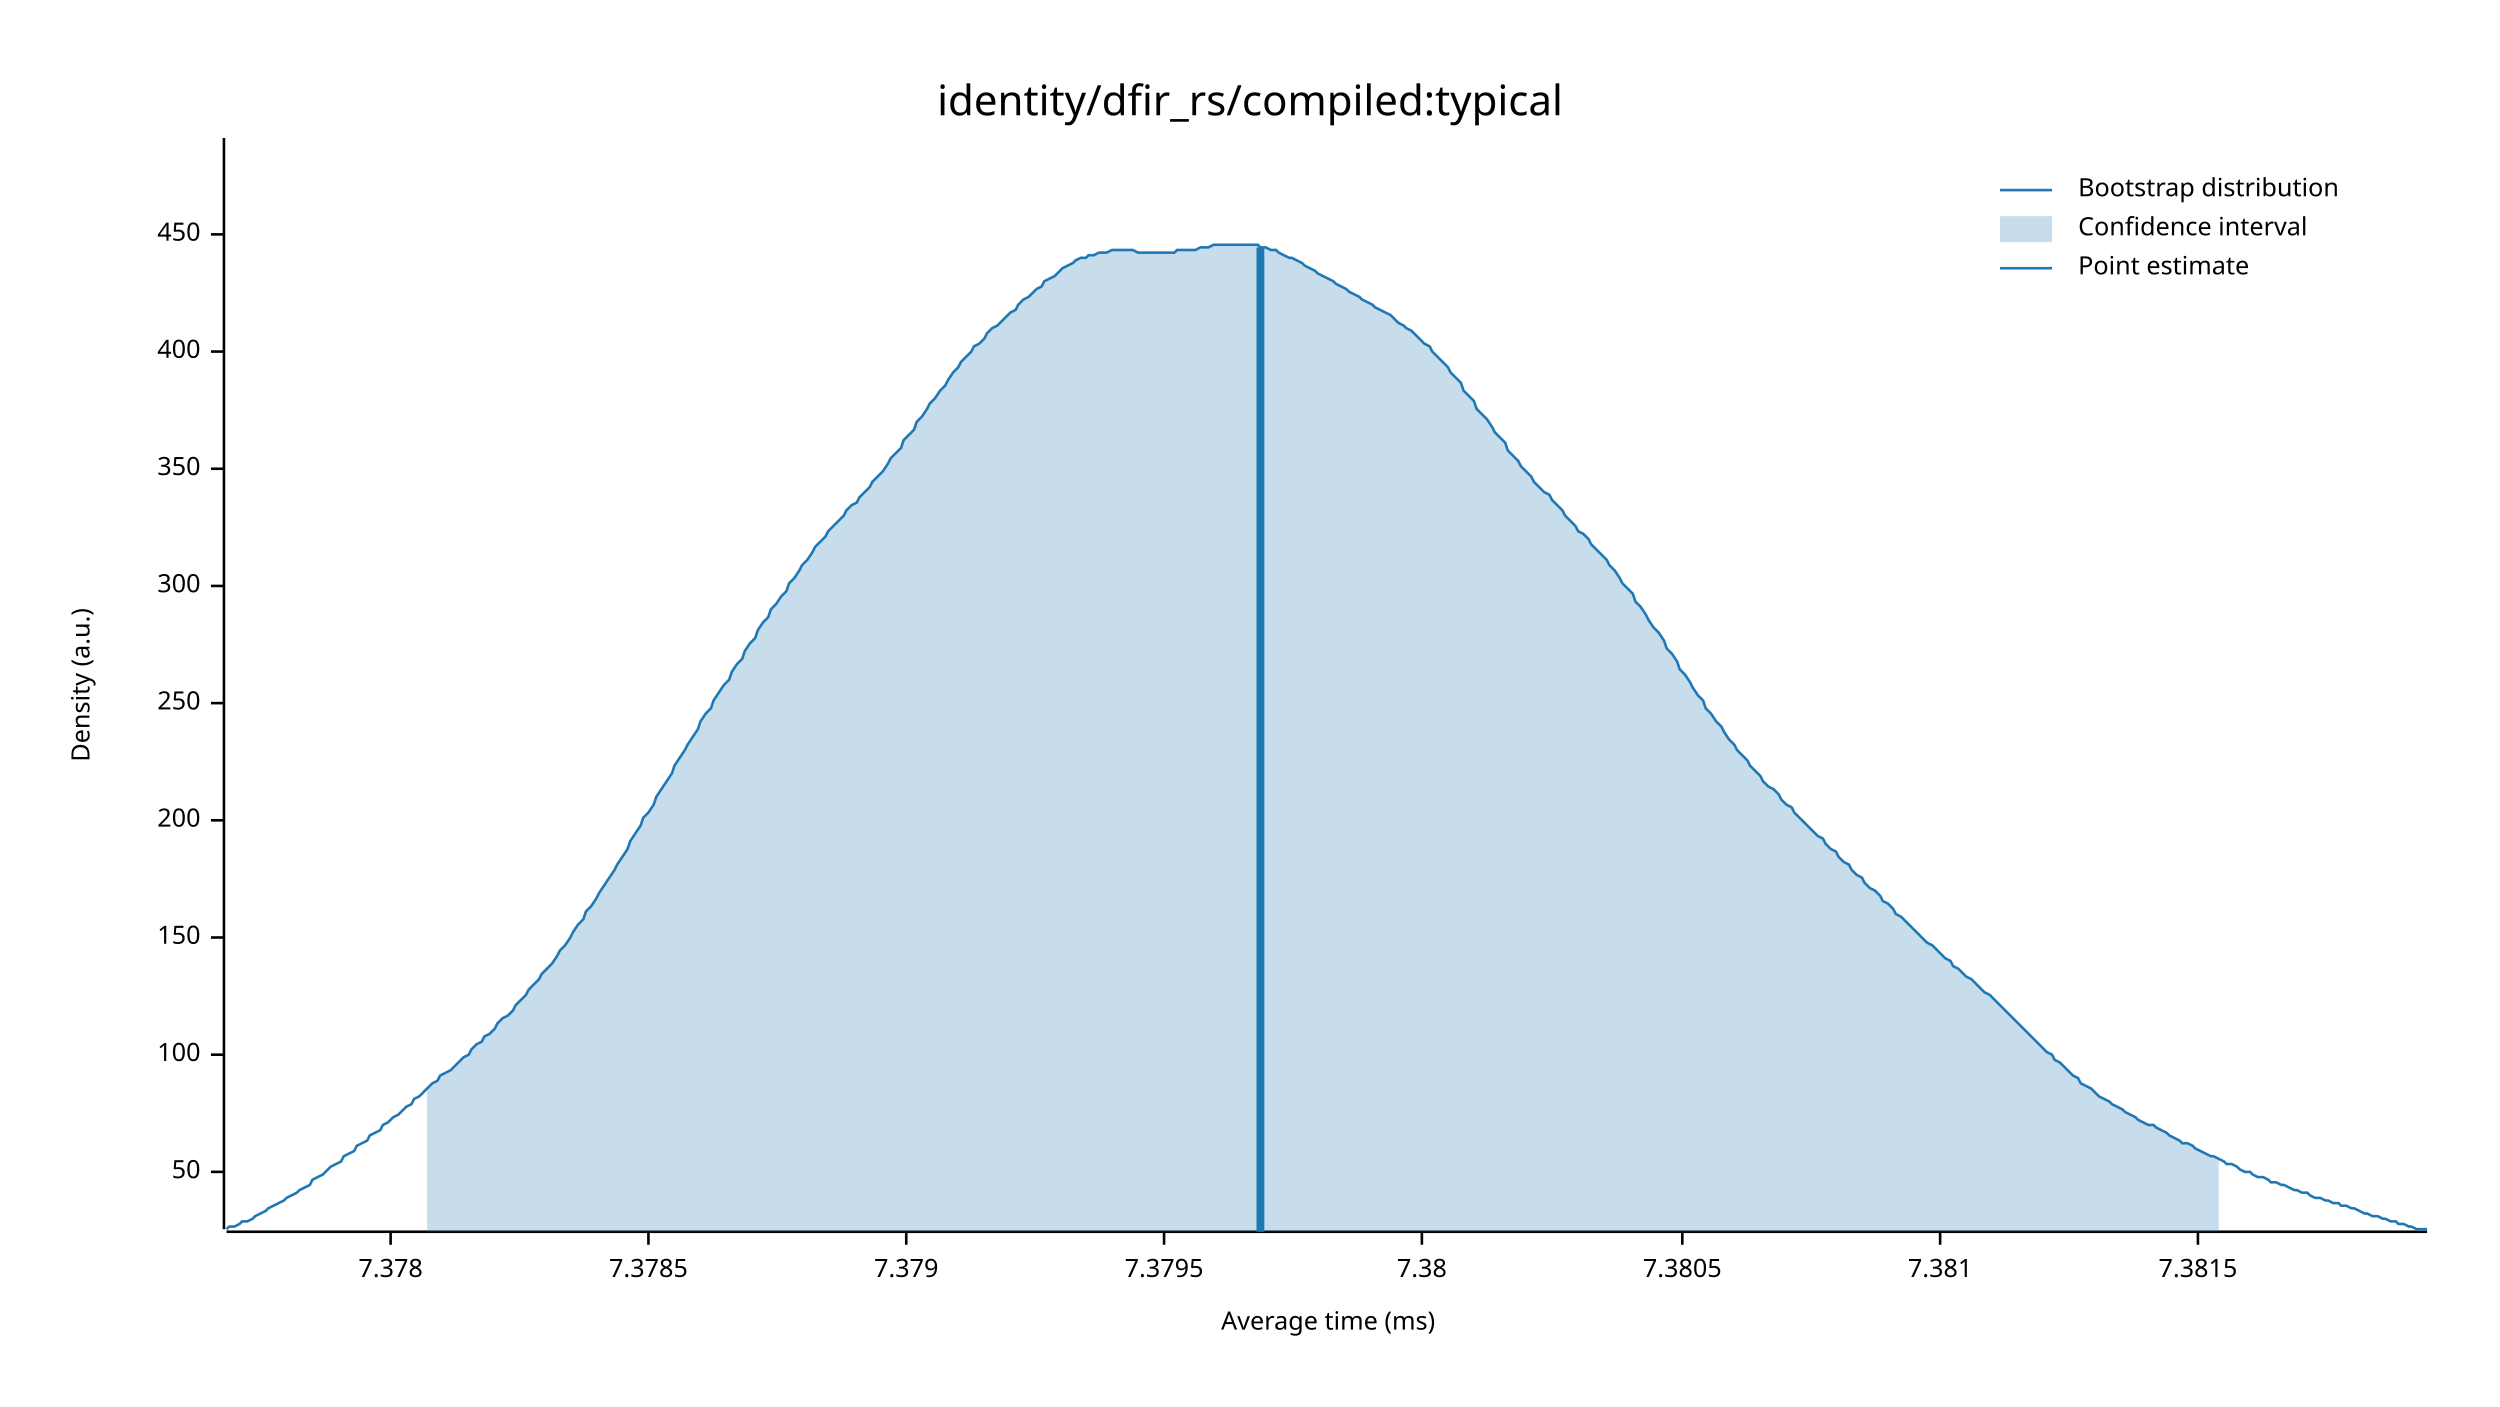
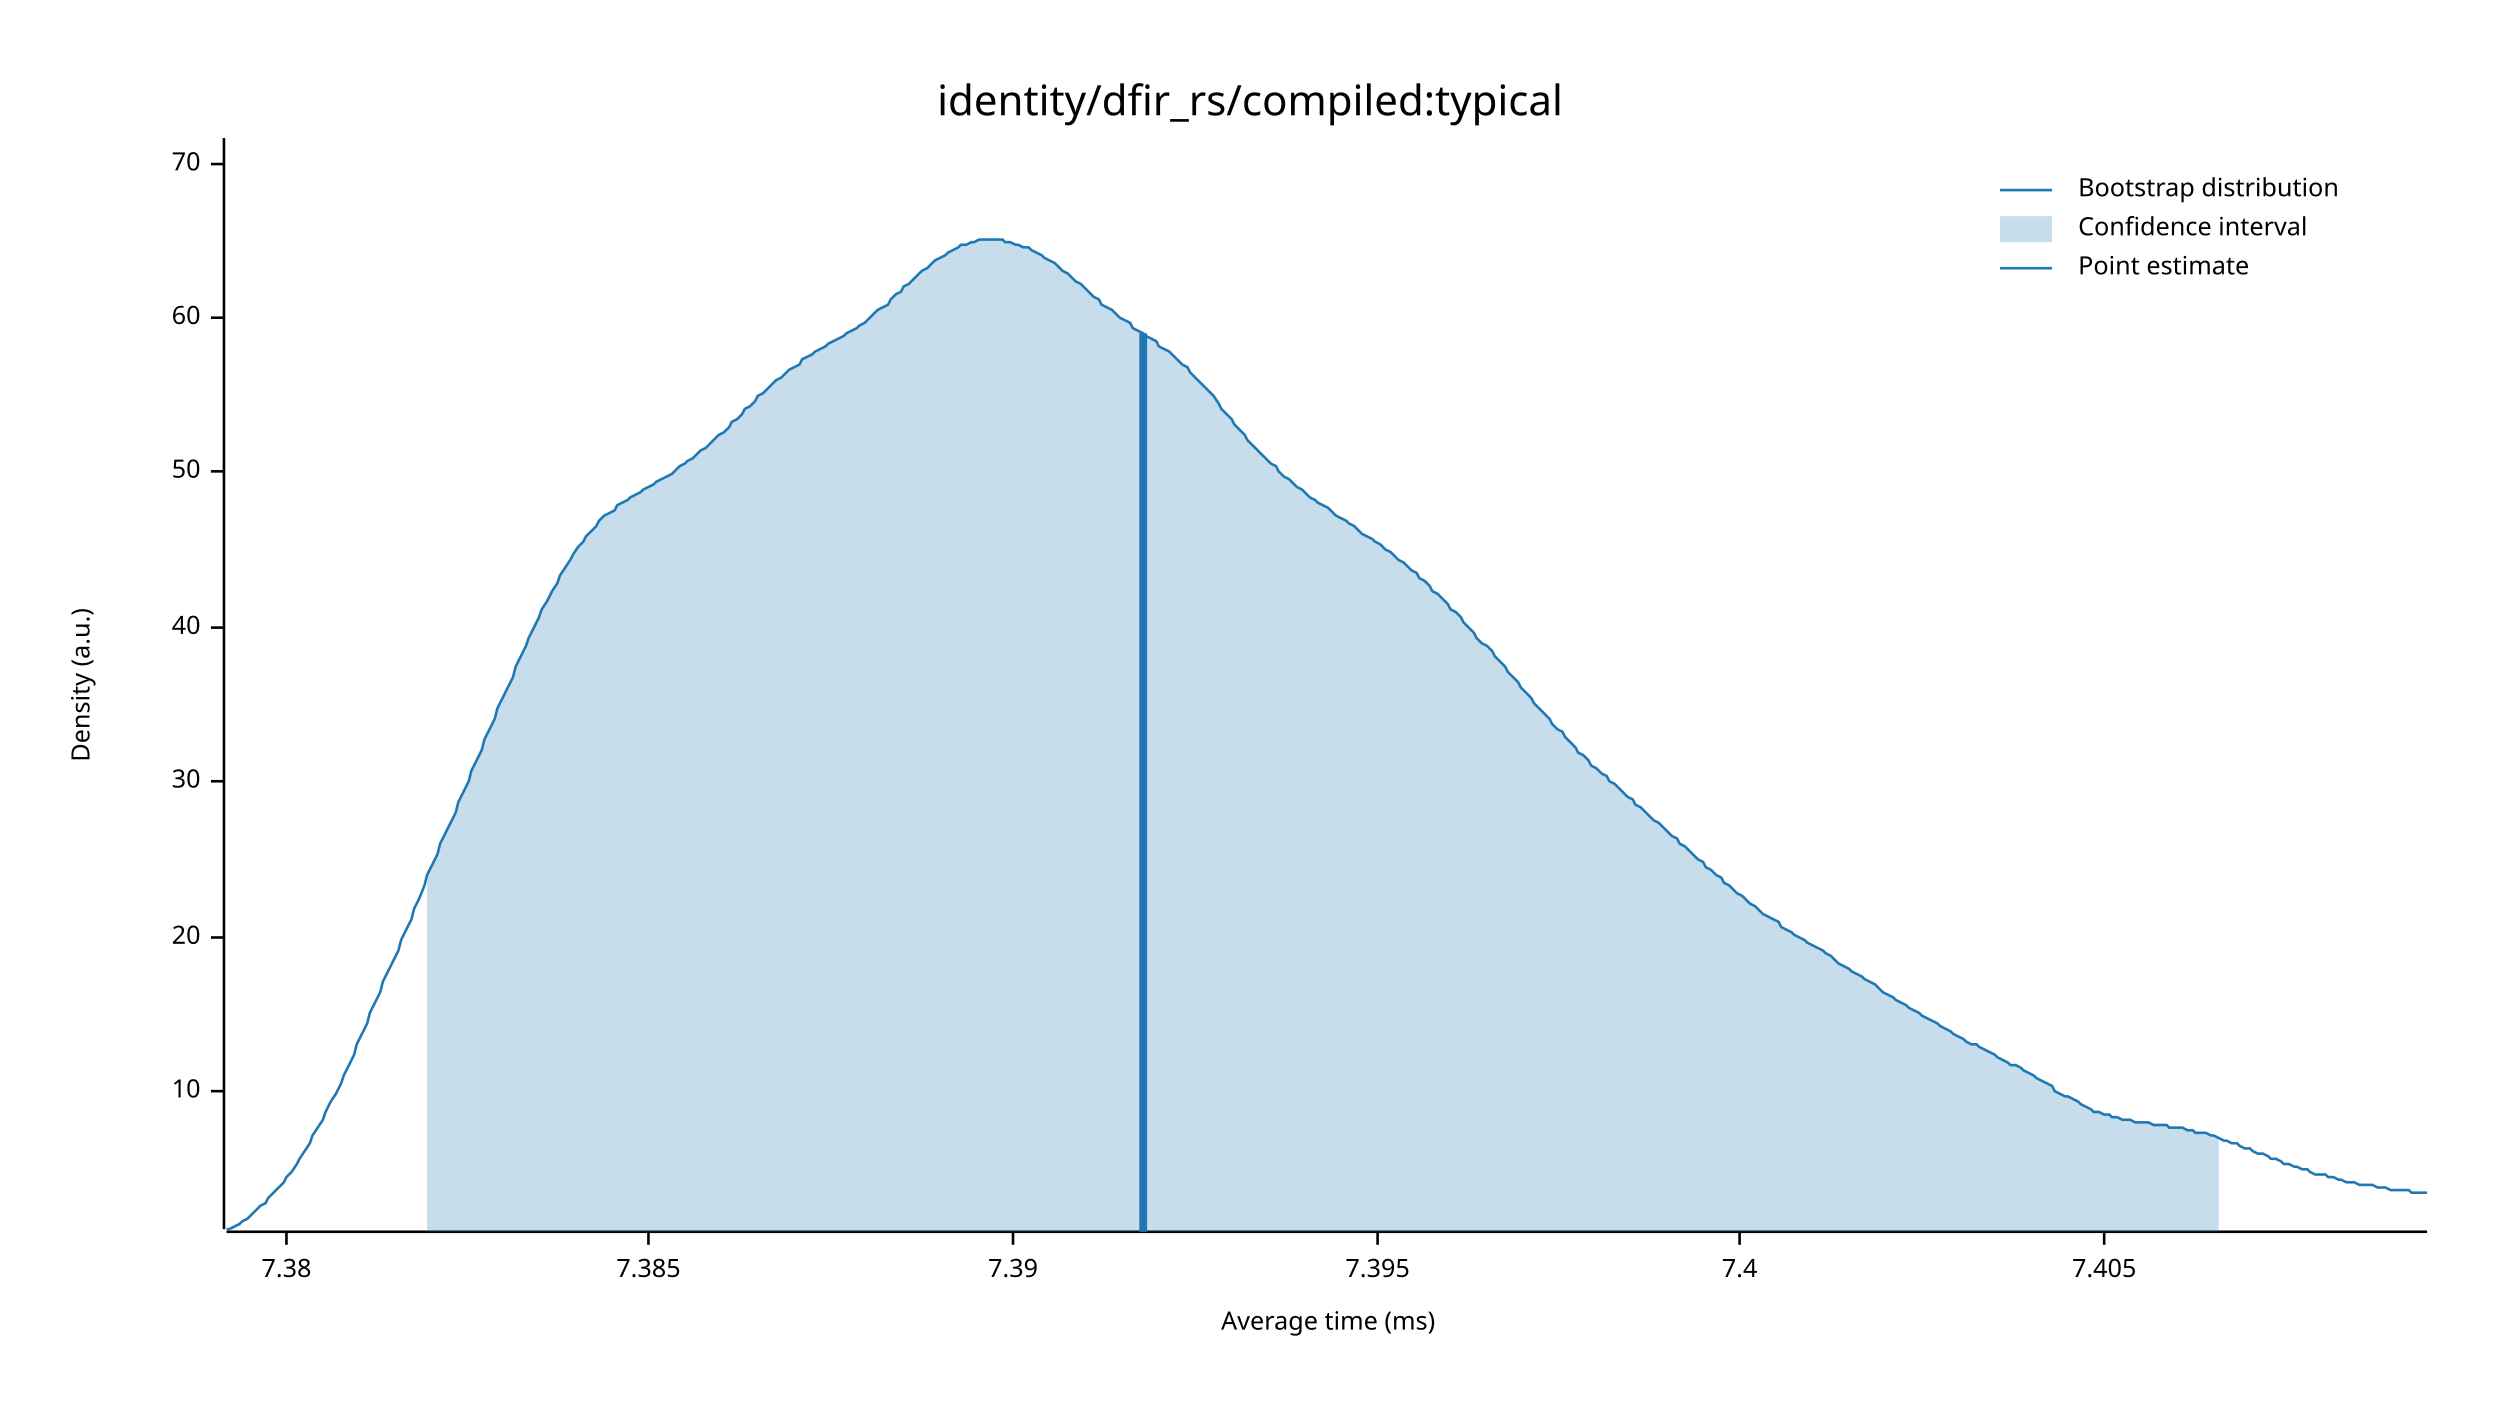
<svg xmlns="http://www.w3.org/2000/svg" width="960" height="540" viewBox="0 0 960 540">
  <text x="480" y="32" dy="0.76em" text-anchor="middle" font-family="sans-serif" font-size="16.129" opacity="1" fill="#000000">
identity/dfir_rs/compiled:typical
</text>
  <text x="27" y="263" dy="0.76em" text-anchor="middle" font-family="sans-serif" font-size="9.677" opacity="1" fill="#000000" transform="rotate(270, 27, 263)">
Density (a.u.)
</text>
  <text x="510" y="513" dy="-0.5ex" text-anchor="middle" font-family="sans-serif" font-size="9.677" opacity="1" fill="#000000">
Average time (ms)
</text>
  <polyline fill="none" opacity="1" stroke="#000000" stroke-width="1" points="86,53 86,472 " />
-   <text x="77" y="450" dy="0.5ex" text-anchor="end" font-family="sans-serif" font-size="9.677" opacity="1" fill="#000000">
+   <text x="77" y="419" dy="0.5ex" text-anchor="end" font-family="sans-serif" font-size="9.677" opacity="1" fill="#000000">
+ 10
+ </text>
+   <polyline fill="none" opacity="1" stroke="#000000" stroke-width="1" points="81,419 86,419 " />
+   <text x="77" y="360" dy="0.5ex" text-anchor="end" font-family="sans-serif" font-size="9.677" opacity="1" fill="#000000">
+ 20
+ </text>
+   <polyline fill="none" opacity="1" stroke="#000000" stroke-width="1" points="81,360 86,360 " />
+   <text x="77" y="300" dy="0.5ex" text-anchor="end" font-family="sans-serif" font-size="9.677" opacity="1" fill="#000000">
+ 30
+ </text>
+   <polyline fill="none" opacity="1" stroke="#000000" stroke-width="1" points="81,300 86,300 " />
+   <text x="77" y="241" dy="0.5ex" text-anchor="end" font-family="sans-serif" font-size="9.677" opacity="1" fill="#000000">
+ 40
+ </text>
+   <polyline fill="none" opacity="1" stroke="#000000" stroke-width="1" points="81,241 86,241 " />
+   <text x="77" y="181" dy="0.5ex" text-anchor="end" font-family="sans-serif" font-size="9.677" opacity="1" fill="#000000">
50
</text>
-   <polyline fill="none" opacity="1" stroke="#000000" stroke-width="1" points="81,450 86,450 " />
-   <text x="77" y="405" dy="0.5ex" text-anchor="end" font-family="sans-serif" font-size="9.677" opacity="1" fill="#000000">
- 100
+   <polyline fill="none" opacity="1" stroke="#000000" stroke-width="1" points="81,181 86,181 " />
+   <text x="77" y="122" dy="0.5ex" text-anchor="end" font-family="sans-serif" font-size="9.677" opacity="1" fill="#000000">
+ 60
</text>
-   <polyline fill="none" opacity="1" stroke="#000000" stroke-width="1" points="81,405 86,405 " />
-   <text x="77" y="360" dy="0.5ex" text-anchor="end" font-family="sans-serif" font-size="9.677" opacity="1" fill="#000000">
- 150
+   <polyline fill="none" opacity="1" stroke="#000000" stroke-width="1" points="81,122 86,122 " />
+   <text x="77" y="63" dy="0.5ex" text-anchor="end" font-family="sans-serif" font-size="9.677" opacity="1" fill="#000000">
+ 70
</text>
-   <polyline fill="none" opacity="1" stroke="#000000" stroke-width="1" points="81,360 86,360 " />
-   <text x="77" y="315" dy="0.5ex" text-anchor="end" font-family="sans-serif" font-size="9.677" opacity="1" fill="#000000">
- 200
+   <polyline fill="none" opacity="1" stroke="#000000" stroke-width="1" points="81,63 86,63 " />
+   <polyline fill="none" opacity="1" stroke="#000000" stroke-width="1" points="87,473 932,473 " />
+   <text x="110" y="483" dy="0.76em" text-anchor="middle" font-family="sans-serif" font-size="9.677" opacity="1" fill="#000000">
+ 7.38
</text>
-   <polyline fill="none" opacity="1" stroke="#000000" stroke-width="1" points="81,315 86,315 " />
-   <text x="77" y="270" dy="0.5ex" text-anchor="end" font-family="sans-serif" font-size="9.677" opacity="1" fill="#000000">
- 250
- </text>
-   <polyline fill="none" opacity="1" stroke="#000000" stroke-width="1" points="81,270 86,270 " />
-   <text x="77" y="225" dy="0.5ex" text-anchor="end" font-family="sans-serif" font-size="9.677" opacity="1" fill="#000000">
- 300
- </text>
-   <polyline fill="none" opacity="1" stroke="#000000" stroke-width="1" points="81,225 86,225 " />
-   <text x="77" y="180" dy="0.5ex" text-anchor="end" font-family="sans-serif" font-size="9.677" opacity="1" fill="#000000">
- 350
- </text>
-   <polyline fill="none" opacity="1" stroke="#000000" stroke-width="1" points="81,180 86,180 " />
-   <text x="77" y="135" dy="0.5ex" text-anchor="end" font-family="sans-serif" font-size="9.677" opacity="1" fill="#000000">
- 400
- </text>
-   <polyline fill="none" opacity="1" stroke="#000000" stroke-width="1" points="81,135 86,135 " />
-   <text x="77" y="90" dy="0.5ex" text-anchor="end" font-family="sans-serif" font-size="9.677" opacity="1" fill="#000000">
- 450
- </text>
-   <polyline fill="none" opacity="1" stroke="#000000" stroke-width="1" points="81,90 86,90 " />
-   <polyline fill="none" opacity="1" stroke="#000000" stroke-width="1" points="87,473 932,473 " />
-   <text x="150" y="483" dy="0.76em" text-anchor="middle" font-family="sans-serif" font-size="9.677" opacity="1" fill="#000000">
- 7.378
- </text>
-   <polyline fill="none" opacity="1" stroke="#000000" stroke-width="1" points="150,473 150,478 " />
+   <polyline fill="none" opacity="1" stroke="#000000" stroke-width="1" points="110,473 110,478 " />
  <text x="249" y="483" dy="0.76em" text-anchor="middle" font-family="sans-serif" font-size="9.677" opacity="1" fill="#000000">
- 7.3785
+ 7.385
</text>
  <polyline fill="none" opacity="1" stroke="#000000" stroke-width="1" points="249,473 249,478 " />
-   <text x="348" y="483" dy="0.76em" text-anchor="middle" font-family="sans-serif" font-size="9.677" opacity="1" fill="#000000">
- 7.379
+   <text x="389" y="483" dy="0.76em" text-anchor="middle" font-family="sans-serif" font-size="9.677" opacity="1" fill="#000000">
+ 7.39
</text>
-   <polyline fill="none" opacity="1" stroke="#000000" stroke-width="1" points="348,473 348,478 " />
-   <text x="447" y="483" dy="0.76em" text-anchor="middle" font-family="sans-serif" font-size="9.677" opacity="1" fill="#000000">
- 7.3795
+   <polyline fill="none" opacity="1" stroke="#000000" stroke-width="1" points="389,473 389,478 " />
+   <text x="529" y="483" dy="0.76em" text-anchor="middle" font-family="sans-serif" font-size="9.677" opacity="1" fill="#000000">
+ 7.395
</text>
-   <polyline fill="none" opacity="1" stroke="#000000" stroke-width="1" points="447,473 447,478 " />
-   <text x="546" y="483" dy="0.76em" text-anchor="middle" font-family="sans-serif" font-size="9.677" opacity="1" fill="#000000">
- 7.38
+   <polyline fill="none" opacity="1" stroke="#000000" stroke-width="1" points="529,473 529,478 " />
+   <text x="668" y="483" dy="0.76em" text-anchor="middle" font-family="sans-serif" font-size="9.677" opacity="1" fill="#000000">
+ 7.4
</text>
-   <polyline fill="none" opacity="1" stroke="#000000" stroke-width="1" points="546,473 546,478 " />
-   <text x="646" y="483" dy="0.76em" text-anchor="middle" font-family="sans-serif" font-size="9.677" opacity="1" fill="#000000">
- 7.3805
+   <polyline fill="none" opacity="1" stroke="#000000" stroke-width="1" points="668,473 668,478 " />
+   <text x="808" y="483" dy="0.76em" text-anchor="middle" font-family="sans-serif" font-size="9.677" opacity="1" fill="#000000">
+ 7.405
</text>
-   <polyline fill="none" opacity="1" stroke="#000000" stroke-width="1" points="646,473 646,478 " />
-   <text x="745" y="483" dy="0.76em" text-anchor="middle" font-family="sans-serif" font-size="9.677" opacity="1" fill="#000000">
- 7.381
- </text>
-   <polyline fill="none" opacity="1" stroke="#000000" stroke-width="1" points="745,473 745,478 " />
-   <text x="844" y="483" dy="0.76em" text-anchor="middle" font-family="sans-serif" font-size="9.677" opacity="1" fill="#000000">
- 7.3815
- </text>
-   <polyline fill="none" opacity="1" stroke="#000000" stroke-width="1" points="844,473 844,478 " />
-   <polyline fill="none" opacity="1" stroke="#1F78B4" stroke-width="1" points="87,472 88,471 90,471 92,470 93,469 95,469 97,468 98,467 100,466 102,465 103,464 105,463 107,462 109,461 110,460 112,459 114,458 115,457 117,456 119,455 120,453 122,452 124,451 125,450 127,448 129,447 131,446 132,444 134,443 136,442 137,440 139,439 141,438 142,436 144,435 146,434 147,432 149,431 151,429 153,428 154,427 156,425 158,424 159,422 161,421 163,419 164,418 166,416 168,415 169,413 171,412 173,411 175,409 176,408 178,406 180,405 181,403 183,401 185,400 186,398 188,397 190,395 191,393 193,391 195,390 197,388 198,386 200,384 202,382 203,380 205,378 207,376 208,374 210,372 212,370 214,367 215,365 217,363 219,360 220,358 222,355 224,353 225,350 227,348 229,345 230,343 232,340 234,337 236,334 237,332 239,329 241,326 242,323 244,320 246,317 247,314 249,312 251,309 252,306 254,303 256,300 258,297 259,294 261,291 263,288 264,286 266,283 268,280 269,277 271,274 273,272 274,269 276,266 278,263 280,261 281,258 283,255 285,253 286,250 288,247 290,245 291,242 293,239 295,237 296,234 298,232 300,229 302,227 303,224 305,222 307,219 308,217 310,215 312,212 313,210 315,208 317,206 318,204 320,202 322,200 324,198 325,196 327,194 329,193 330,191 332,189 334,187 335,185 337,183 339,181 341,178 342,176 344,174 346,172 347,169 349,167 351,165 352,162 354,160 356,157 357,155 359,153 361,150 363,148 364,146 366,143 368,141 369,139 371,137 373,135 374,133 376,132 378,130 379,128 381,126 383,125 385,123 386,122 388,120 390,119 391,117 393,115 395,114 396,113 398,111 400,110 401,108 403,107 405,106 407,104 408,103 410,102 412,101 413,100 415,99 417,99 418,98 420,98 422,97 423,97 425,97 427,96 429,96 430,96 432,96 434,96 435,96 437,97 439,97 440,97 442,97 444,97 445,97 447,97 449,97 451,97 452,96 454,96 456,96 457,96 459,96 461,95 462,95 464,95 466,94 468,94 469,94 471,94 473,94 474,94 476,94 478,94 479,94 481,94 483,94 484,95 486,95 488,96 490,96 491,97 493,98 495,99 496,99 498,100 500,101 501,102 503,103 505,104 506,105 508,106 510,107 512,108 513,109 515,110 517,111 518,112 520,113 522,114 523,115 525,116 527,117 528,118 530,119 532,120 534,121 535,122 537,124 539,125 540,126 542,127 544,129 545,130 547,132 549,133 550,135 552,137 554,139 556,141 557,143 559,145 561,147 562,150 564,152 566,154 567,157 569,159 571,161 573,164 574,166 576,168 578,170 579,173 581,175 583,177 584,179 586,181 588,183 589,185 591,187 593,189 595,190 596,192 598,194 600,196 601,198 603,200 605,202 606,204 608,205 610,207 611,209 613,211 615,213 617,215 618,217 620,219 622,222 623,224 625,226 627,228 628,231 630,233 632,236 633,238 635,241 637,243 639,246 640,249 642,251 644,254 645,257 647,259 649,262 650,264 652,267 654,269 655,272 657,274 659,277 661,279 662,281 664,284 666,286 667,288 669,290 671,292 672,294 674,296 676,298 677,300 679,302 681,303 683,305 684,307 686,309 688,310 689,312 691,314 693,316 694,317 696,319 698,321 700,322 701,324 703,326 705,327 706,329 708,331 710,332 711,334 713,336 715,337 716,339 718,341 720,342 722,344 723,346 725,347 727,349 728,351 730,352 732,354 733,355 735,357 737,359 738,360 740,362 742,363 744,365 745,366 747,368 749,369 750,371 752,372 754,374 755,375 757,376 759,378 760,379 762,381 764,382 766,384 767,385 769,387 771,389 772,390 774,392 776,394 777,395 779,397 781,399 782,400 784,402 786,404 788,405 789,407 791,408 793,410 794,411 796,413 798,414 799,416 801,417 803,418 804,419 806,421 808,422 810,423 811,424 813,425 815,426 816,427 818,428 820,429 821,430 823,431 825,432 827,432 828,433 830,434 832,435 833,436 835,437 837,438 838,439 840,439 842,440 843,441 845,442 847,443 849,444 850,444 852,445 854,446 855,447 857,447 859,448 860,449 862,450 864,450 865,451 867,452 869,452 871,453 872,454 874,454 876,455 877,455 879,456 881,457 882,457 884,458 886,458 887,459 889,460 891,460 893,461 894,461 896,462 898,462 899,463 901,463 903,464 904,464 906,465 908,466 909,466 911,467 913,467 915,468 916,468 918,469 920,469 921,470 923,470 925,471 926,471 928,472 930,472 932,472 " />
-   <polygon opacity="0.25" fill="#1F78B4" points="164,418 166,416 168,415 169,413 171,412 173,411 175,409 176,408 178,406 180,405 181,403 183,401 185,400 186,398 188,397 190,395 191,393 193,391 195,390 197,388 198,386 200,384 202,382 203,380 205,378 207,376 208,374 210,372 212,370 214,367 215,365 217,363 219,360 220,358 222,355 224,353 225,350 227,348 229,345 230,343 232,340 234,337 236,334 237,332 239,329 241,326 242,323 244,320 246,317 247,314 249,312 251,309 252,306 254,303 256,300 258,297 259,294 261,291 263,288 264,286 266,283 268,280 269,277 271,274 273,272 274,269 276,266 278,263 280,261 281,258 283,255 285,253 286,250 288,247 290,245 291,242 293,239 295,237 296,234 298,232 300,229 302,227 303,224 305,222 307,219 308,217 310,215 312,212 313,210 315,208 317,206 318,204 320,202 322,200 324,198 325,196 327,194 329,193 330,191 332,189 334,187 335,185 337,183 339,181 341,178 342,176 344,174 346,172 347,169 349,167 351,165 352,162 354,160 356,157 357,155 359,153 361,150 363,148 364,146 366,143 368,141 369,139 371,137 373,135 374,133 376,132 378,130 379,128 381,126 383,125 385,123 386,122 388,120 390,119 391,117 393,115 395,114 396,113 398,111 400,110 401,108 403,107 405,106 407,104 408,103 410,102 412,101 413,100 415,99 417,99 418,98 420,98 422,97 423,97 425,97 427,96 429,96 430,96 432,96 434,96 435,96 437,97 439,97 440,97 442,97 444,97 445,97 447,97 449,97 451,97 452,96 454,96 456,96 457,96 459,96 461,95 462,95 464,95 466,94 468,94 469,94 471,94 473,94 474,94 476,94 478,94 479,94 481,94 483,94 484,95 486,95 488,96 490,96 491,97 493,98 495,99 496,99 498,100 500,101 501,102 503,103 505,104 506,105 508,106 510,107 512,108 513,109 515,110 517,111 518,112 520,113 522,114 523,115 525,116 527,117 528,118 530,119 532,120 534,121 535,122 537,124 539,125 540,126 542,127 544,129 545,130 547,132 549,133 550,135 552,137 554,139 556,141 557,143 559,145 561,147 562,150 564,152 566,154 567,157 569,159 571,161 573,164 574,166 576,168 578,170 579,173 581,175 583,177 584,179 586,181 588,183 589,185 591,187 593,189 595,190 596,192 598,194 600,196 601,198 603,200 605,202 606,204 608,205 610,207 611,209 613,211 615,213 617,215 618,217 620,219 622,222 623,224 625,226 627,228 628,231 630,233 632,236 633,238 635,241 637,243 639,246 640,249 642,251 644,254 645,257 647,259 649,262 650,264 652,267 654,269 655,272 657,274 659,277 661,279 662,281 664,284 666,286 667,288 669,290 671,292 672,294 674,296 676,298 677,300 679,302 681,303 683,305 684,307 686,309 688,310 689,312 691,314 693,316 694,317 696,319 698,321 700,322 701,324 703,326 705,327 706,329 708,331 710,332 711,334 713,336 715,337 716,339 718,341 720,342 722,344 723,346 725,347 727,349 728,351 730,352 732,354 733,355 735,357 737,359 738,360 740,362 742,363 744,365 745,366 747,368 749,369 750,371 752,372 754,374 755,375 757,376 759,378 760,379 762,381 764,382 766,384 767,385 769,387 771,389 772,390 774,392 776,394 777,395 779,397 781,399 782,400 784,402 786,404 788,405 789,407 791,408 793,410 794,411 796,413 798,414 799,416 801,417 803,418 804,419 806,421 808,422 810,423 811,424 813,425 815,426 816,427 818,428 820,429 821,430 823,431 825,432 827,432 828,433 830,434 832,435 833,436 835,437 837,438 838,439 840,439 842,440 843,441 845,442 847,443 849,444 850,444 852,445 852,473 164,473 " />
-   <polyline fill="none" opacity="1" stroke="#1F78B4" stroke-width="3" points="484,473 484,95 " />
+   <polyline fill="none" opacity="1" stroke="#000000" stroke-width="1" points="808,473 808,478 " />
+   <polyline fill="none" opacity="1" stroke="#1F78B4" stroke-width="1" points="87,472 88,472 90,471 92,470 93,469 95,468 97,466 98,465 100,463 102,462 103,460 105,458 107,456 109,454 110,452 112,450 114,447 115,445 117,442 119,439 120,436 122,433 124,430 125,427 127,423 129,420 131,416 132,413 134,409 136,405 137,401 139,397 141,393 142,389 144,385 146,381 147,377 149,373 151,369 153,365 154,361 156,357 158,353 159,349 161,345 163,340 164,336 166,332 168,328 169,324 171,320 173,316 175,312 176,308 178,304 180,300 181,296 183,292 185,288 186,284 188,280 190,276 191,272 193,268 195,264 197,260 198,256 200,252 202,248 203,245 205,241 207,237 208,234 210,231 212,227 214,224 215,221 217,218 219,215 220,213 222,210 224,208 225,206 227,204 229,202 230,200 232,198 234,197 236,196 237,194 239,193 241,192 242,191 244,190 246,189 247,188 249,187 251,186 252,185 254,184 256,183 258,182 259,181 261,179 263,178 264,177 266,176 268,174 269,173 271,172 273,170 274,169 276,167 278,166 280,164 281,162 283,161 285,159 286,157 288,156 290,154 291,152 293,151 295,149 296,148 298,146 300,145 302,143 303,142 305,141 307,140 308,138 310,137 312,136 313,135 315,134 317,133 318,132 320,131 322,130 324,129 325,128 327,127 329,126 330,125 332,124 334,122 335,121 337,119 339,118 341,117 342,115 344,113 346,112 347,110 349,109 351,107 352,106 354,104 356,103 357,102 359,100 361,99 363,98 364,97 366,96 368,95 369,94 371,94 373,93 374,93 376,92 378,92 379,92 381,92 383,92 385,92 386,93 388,93 390,94 391,94 393,95 395,95 396,96 398,97 400,98 401,99 403,100 405,101 407,103 408,104 410,105 412,107 413,108 415,109 417,111 418,112 420,114 422,115 423,117 425,118 427,119 429,121 430,122 432,123 434,124 435,126 437,127 439,128 440,129 442,130 444,131 445,133 447,134 449,135 451,137 452,138 454,140 456,141 457,143 459,145 461,147 462,148 464,150 466,152 468,155 469,157 471,159 473,161 474,163 476,165 478,167 479,169 481,171 483,173 484,174 486,176 488,178 490,179 491,181 493,183 495,184 496,185 498,187 500,188 501,189 503,191 505,192 506,193 508,194 510,195 512,197 513,198 515,199 517,200 518,201 520,202 522,204 523,205 525,206 527,207 528,208 530,209 532,211 534,212 535,213 537,215 539,216 540,217 542,219 544,220 545,222 547,223 549,225 550,227 552,228 554,230 556,232 557,234 559,235 561,237 562,239 564,241 566,243 567,245 569,247 571,248 573,250 574,252 576,254 578,256 579,258 581,260 583,262 584,264 586,266 588,268 589,270 591,272 593,274 595,276 596,278 598,280 600,281 601,283 603,285 605,287 606,289 608,290 610,292 611,294 613,295 615,297 617,298 618,300 620,301 622,303 623,304 625,306 627,307 628,309 630,310 632,312 633,313 635,315 637,316 639,318 640,319 642,321 644,322 645,324 647,325 649,327 650,328 652,330 654,331 655,333 657,334 659,336 661,337 662,339 664,340 666,342 667,343 669,344 671,346 672,347 674,348 676,350 677,351 679,352 681,353 683,354 684,356 686,357 688,358 689,359 691,360 693,361 694,362 696,363 698,364 700,365 701,366 703,367 705,369 706,370 708,371 710,372 711,373 713,374 715,375 716,376 718,377 720,378 722,380 723,381 725,382 727,383 728,384 730,385 732,386 733,387 735,388 737,389 738,390 740,391 742,392 744,393 745,394 747,395 749,396 750,397 752,398 754,399 755,400 757,401 759,401 760,402 762,403 764,404 766,405 767,406 769,407 771,408 772,409 774,409 776,410 777,411 779,412 781,413 782,414 784,415 786,416 788,417 789,419 791,420 793,421 794,421 796,422 798,423 799,424 801,425 803,426 804,427 806,427 808,428 810,428 811,429 813,429 815,430 816,430 818,430 820,431 821,431 823,431 825,431 827,432 828,432 830,432 832,432 833,433 835,433 837,433 838,433 840,434 842,434 843,435 845,435 847,435 849,436 850,436 852,437 854,438 855,438 857,439 859,439 860,440 862,441 864,441 865,442 867,443 869,443 871,444 872,445 874,445 876,446 877,447 879,447 881,448 882,448 884,449 886,449 887,450 889,451 891,451 893,451 894,452 896,452 898,453 899,453 901,454 903,454 904,454 906,455 908,455 909,455 911,455 913,456 915,456 916,456 918,457 920,457 921,457 923,457 925,457 926,458 928,458 930,458 932,458 " />
+   <polygon opacity="0.25" fill="#1F78B4" points="164,336 166,332 168,328 169,324 171,320 173,316 175,312 176,308 178,304 180,300 181,296 183,292 185,288 186,284 188,280 190,276 191,272 193,268 195,264 197,260 198,256 200,252 202,248 203,245 205,241 207,237 208,234 210,231 212,227 214,224 215,221 217,218 219,215 220,213 222,210 224,208 225,206 227,204 229,202 230,200 232,198 234,197 236,196 237,194 239,193 241,192 242,191 244,190 246,189 247,188 249,187 251,186 252,185 254,184 256,183 258,182 259,181 261,179 263,178 264,177 266,176 268,174 269,173 271,172 273,170 274,169 276,167 278,166 280,164 281,162 283,161 285,159 286,157 288,156 290,154 291,152 293,151 295,149 296,148 298,146 300,145 302,143 303,142 305,141 307,140 308,138 310,137 312,136 313,135 315,134 317,133 318,132 320,131 322,130 324,129 325,128 327,127 329,126 330,125 332,124 334,122 335,121 337,119 339,118 341,117 342,115 344,113 346,112 347,110 349,109 351,107 352,106 354,104 356,103 357,102 359,100 361,99 363,98 364,97 366,96 368,95 369,94 371,94 373,93 374,93 376,92 378,92 379,92 381,92 383,92 385,92 386,93 388,93 390,94 391,94 393,95 395,95 396,96 398,97 400,98 401,99 403,100 405,101 407,103 408,104 410,105 412,107 413,108 415,109 417,111 418,112 420,114 422,115 423,117 425,118 427,119 429,121 430,122 432,123 434,124 435,126 437,127 439,128 440,129 442,130 444,131 445,133 447,134 449,135 451,137 452,138 454,140 456,141 457,143 459,145 461,147 462,148 464,150 466,152 468,155 469,157 471,159 473,161 474,163 476,165 478,167 479,169 481,171 483,173 484,174 486,176 488,178 490,179 491,181 493,183 495,184 496,185 498,187 500,188 501,189 503,191 505,192 506,193 508,194 510,195 512,197 513,198 515,199 517,200 518,201 520,202 522,204 523,205 525,206 527,207 528,208 530,209 532,211 534,212 535,213 537,215 539,216 540,217 542,219 544,220 545,222 547,223 549,225 550,227 552,228 554,230 556,232 557,234 559,235 561,237 562,239 564,241 566,243 567,245 569,247 571,248 573,250 574,252 576,254 578,256 579,258 581,260 583,262 584,264 586,266 588,268 589,270 591,272 593,274 595,276 596,278 598,280 600,281 601,283 603,285 605,287 606,289 608,290 610,292 611,294 613,295 615,297 617,298 618,300 620,301 622,303 623,304 625,306 627,307 628,309 630,310 632,312 633,313 635,315 637,316 639,318 640,319 642,321 644,322 645,324 647,325 649,327 650,328 652,330 654,331 655,333 657,334 659,336 661,337 662,339 664,340 666,342 667,343 669,344 671,346 672,347 674,348 676,350 677,351 679,352 681,353 683,354 684,356 686,357 688,358 689,359 691,360 693,361 694,362 696,363 698,364 700,365 701,366 703,367 705,369 706,370 708,371 710,372 711,373 713,374 715,375 716,376 718,377 720,378 722,380 723,381 725,382 727,383 728,384 730,385 732,386 733,387 735,388 737,389 738,390 740,391 742,392 744,393 745,394 747,395 749,396 750,397 752,398 754,399 755,400 757,401 759,401 760,402 762,403 764,404 766,405 767,406 769,407 771,408 772,409 774,409 776,410 777,411 779,412 781,413 782,414 784,415 786,416 788,417 789,419 791,420 793,421 794,421 796,422 798,423 799,424 801,425 803,426 804,427 806,427 808,428 810,428 811,429 813,429 815,430 816,430 818,430 820,431 821,431 823,431 825,431 827,432 828,432 830,432 832,432 833,433 835,433 837,433 838,433 840,434 842,434 843,435 845,435 847,435 849,436 850,436 852,437 852,473 164,473 " />
+   <polyline fill="none" opacity="1" stroke="#1F78B4" stroke-width="3" points="439,473 439,128 " />
  <text x="798" y="68" dy="0.76em" text-anchor="start" font-family="sans-serif" font-size="9.677" opacity="1" fill="#000000">
Bootstrap distribution
</text>
  <text x="798" y="83" dy="0.76em" text-anchor="start" font-family="sans-serif" font-size="9.677" opacity="1" fill="#000000">
Confidence interval
</text>
  <text x="798" y="98" dy="0.76em" text-anchor="start" font-family="sans-serif" font-size="9.677" opacity="1" fill="#000000">
Point estimate
</text>
  <polyline fill="none" opacity="1" stroke="#1F78B4" stroke-width="1" points="768,73 788,73 " />
  <rect x="768" y="83" width="20" height="10" opacity="0.25" fill="#1F78B4" stroke="none" />
  <polyline fill="none" opacity="1" stroke="#1F78B4" stroke-width="1" points="768,103 788,103 " />
</svg>
